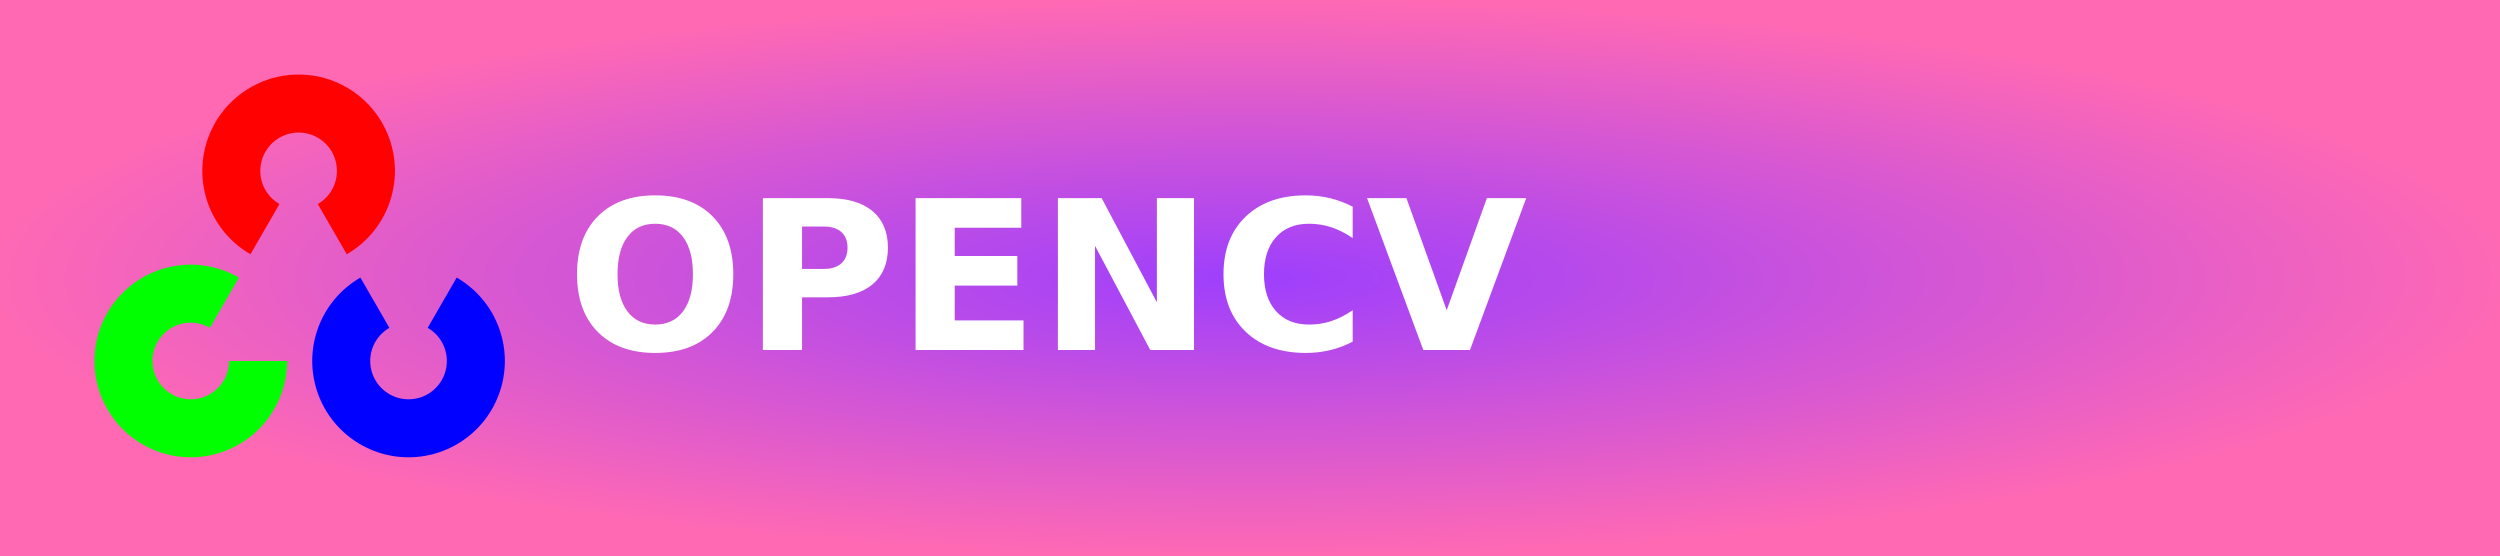
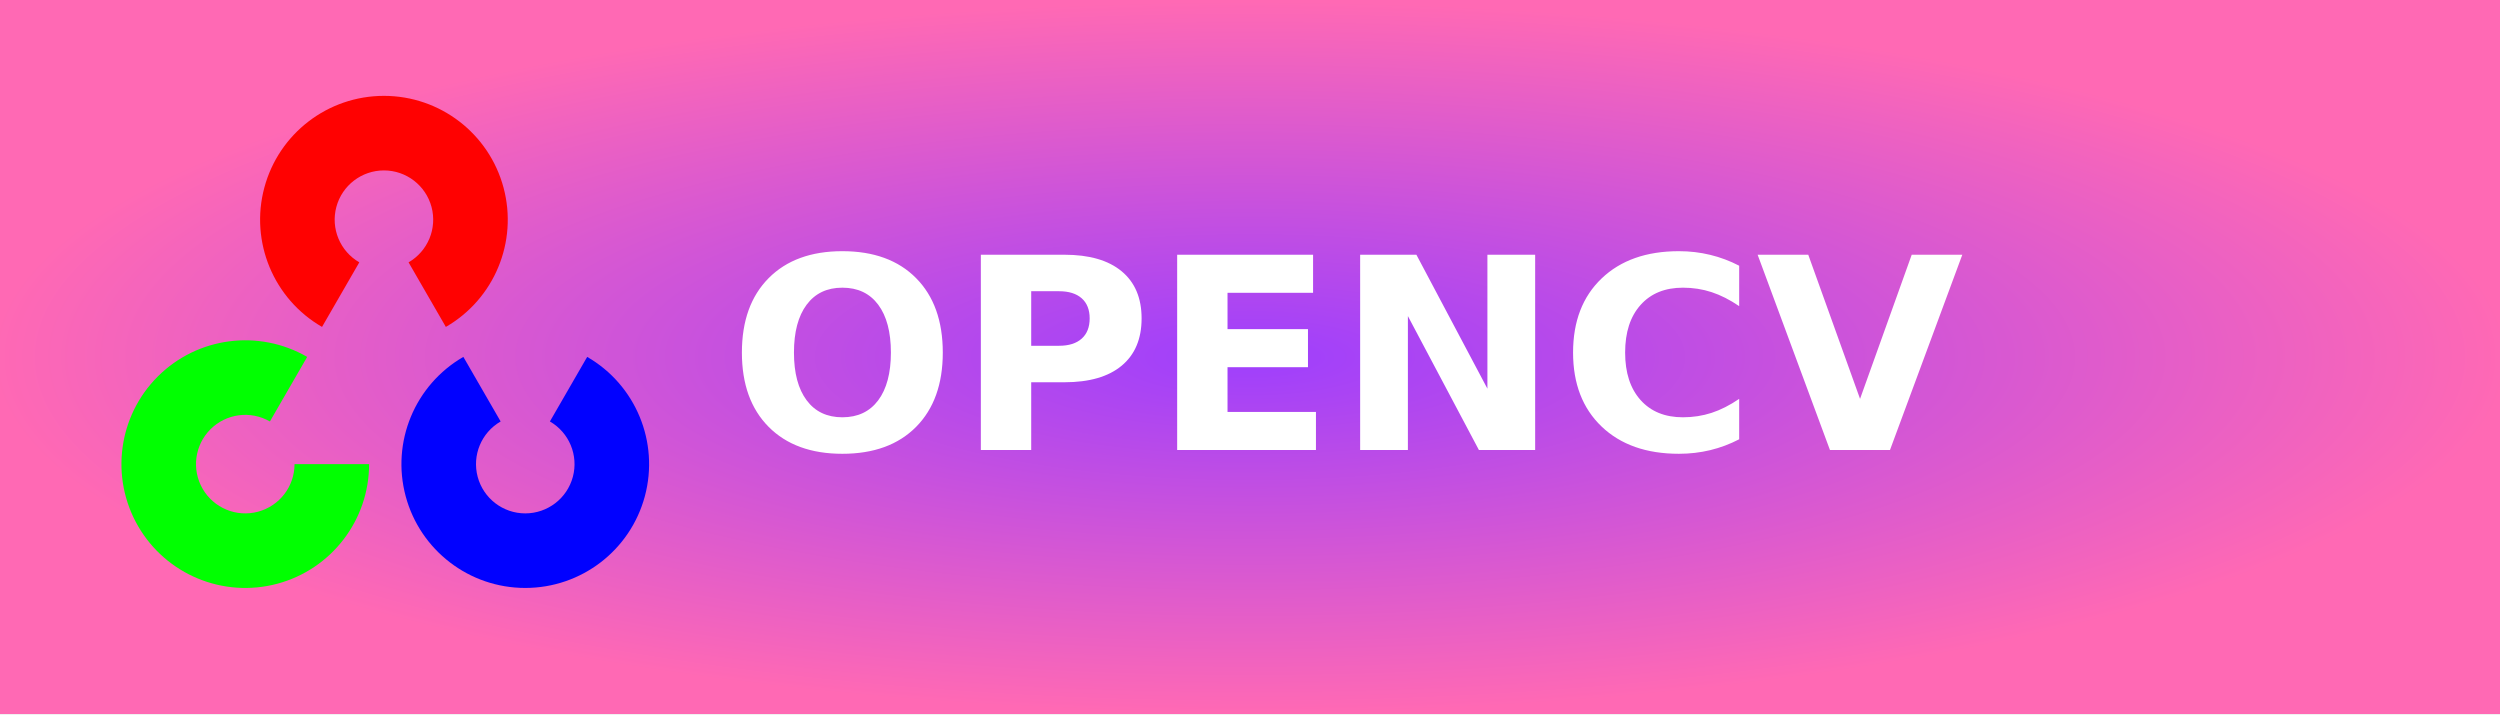
- <svg xmlns="http://www.w3.org/2000/svg" xmlns:xlink="http://www.w3.org/1999/xlink" width="135" height="30" role="img" aria-label="OPENCV">
+ <svg xmlns="http://www.w3.org/2000/svg" xmlns:xlink="http://www.w3.org/1999/xlink" width="105" height="30" role="img" aria-label="OPENCV">
  <defs>
    <radialGradient id="grad1" cx="50%" cy="50%" r="50%" fx="50%" fy="50%">
      <stop offset="0%" style="stop-color:#9e3ffd;stop-opacity:1">
        <animate attributeName="stop-color" values="#9e3ffd;#ff69b4;#9e3ffd" dur="5s" repeatCount="indefinite" />
      </stop>
      <stop offset="100%" style="stop-color:#ff69b4;stop-opacity:1">
        <animate attributeName="stop-color" values="#ff69b4;#9e3ffd;#ff69b4" dur="5s" repeatCount="indefinite" />
      </stop>
    </radialGradient>
  </defs>
  <g shape-rendering="crispEdges">
-     <rect width="135" height="30" fill="url(#grad1)" />
+     <rect width="105" height="30" fill="url(#grad1)" />
  </g>
  <g transform="translate(5, 4) scale(0.028)">
    <svg version="1.1" viewBox="0 0 600 739" height="739pt" width="600pt">
      <defs>
        <path d="M -69.65 120.638  A 139.301 139.301 120 1 1 +69.65 120.638  L 27.709 47.993  A 55.418 55.418 120 1 0 -27.709 47.993  L -69.65 120.638  Z" id="cv_element" />
      </defs>
      <use xlink:href="#cv_element" x="298" y="140" fill="#ff0101" id="red" />
      <use xlink:href="#cv_element" x="457" y="415" fill="#0101ff" id="blue" transform="rotate(180,457,415)" />
      <use xlink:href="#cv_element" x="142" y="415" fill="#01ff01" id="green" transform="rotate(240,142,415)" />
    </svg>
  </g>
  <text transform="scale(0.09)" x="340" y="210" fill="#fff" font-size="125" font-weight="bold" font-family="Verdana,Geneva,DejaVu Sans,sans-serif">
        OPENCV
    </text>
</svg>
